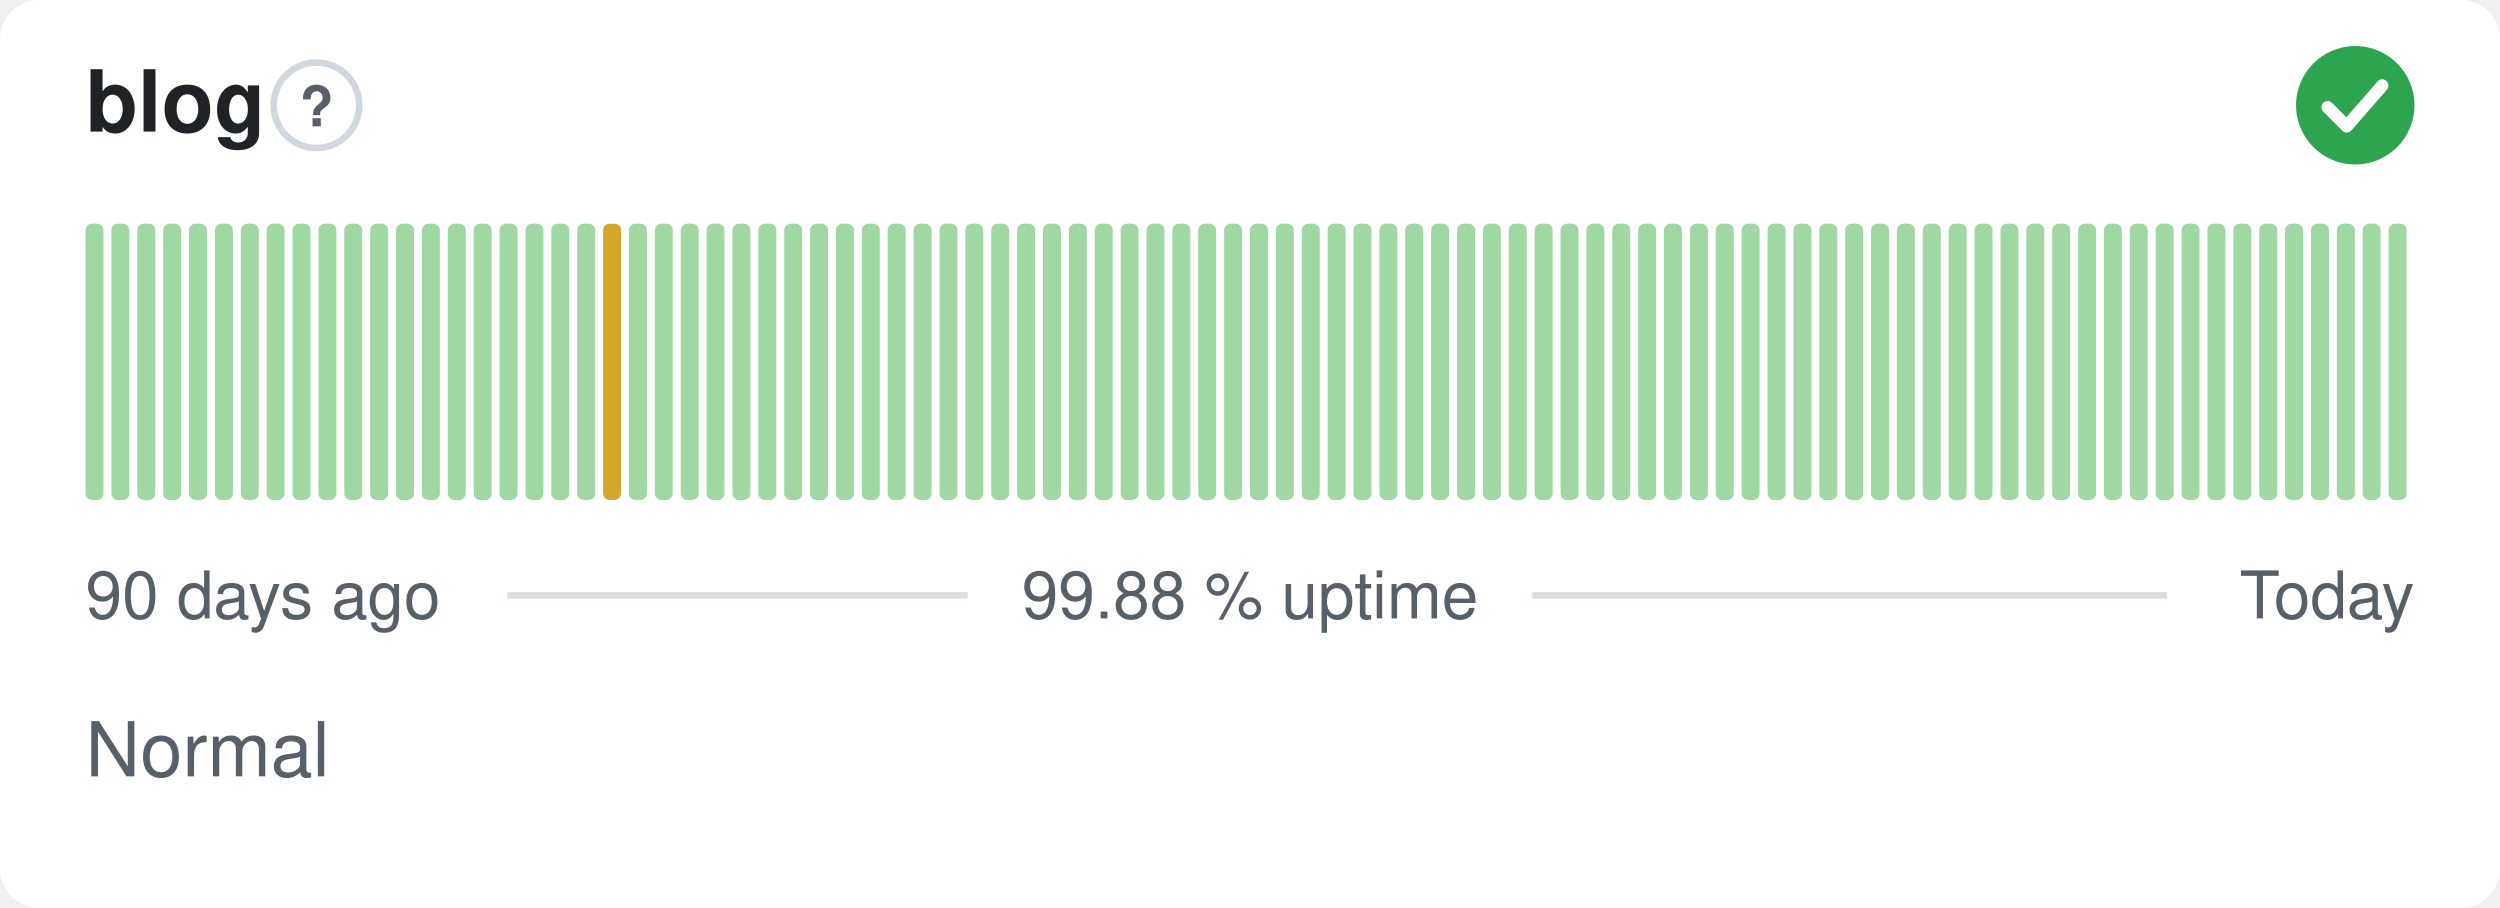
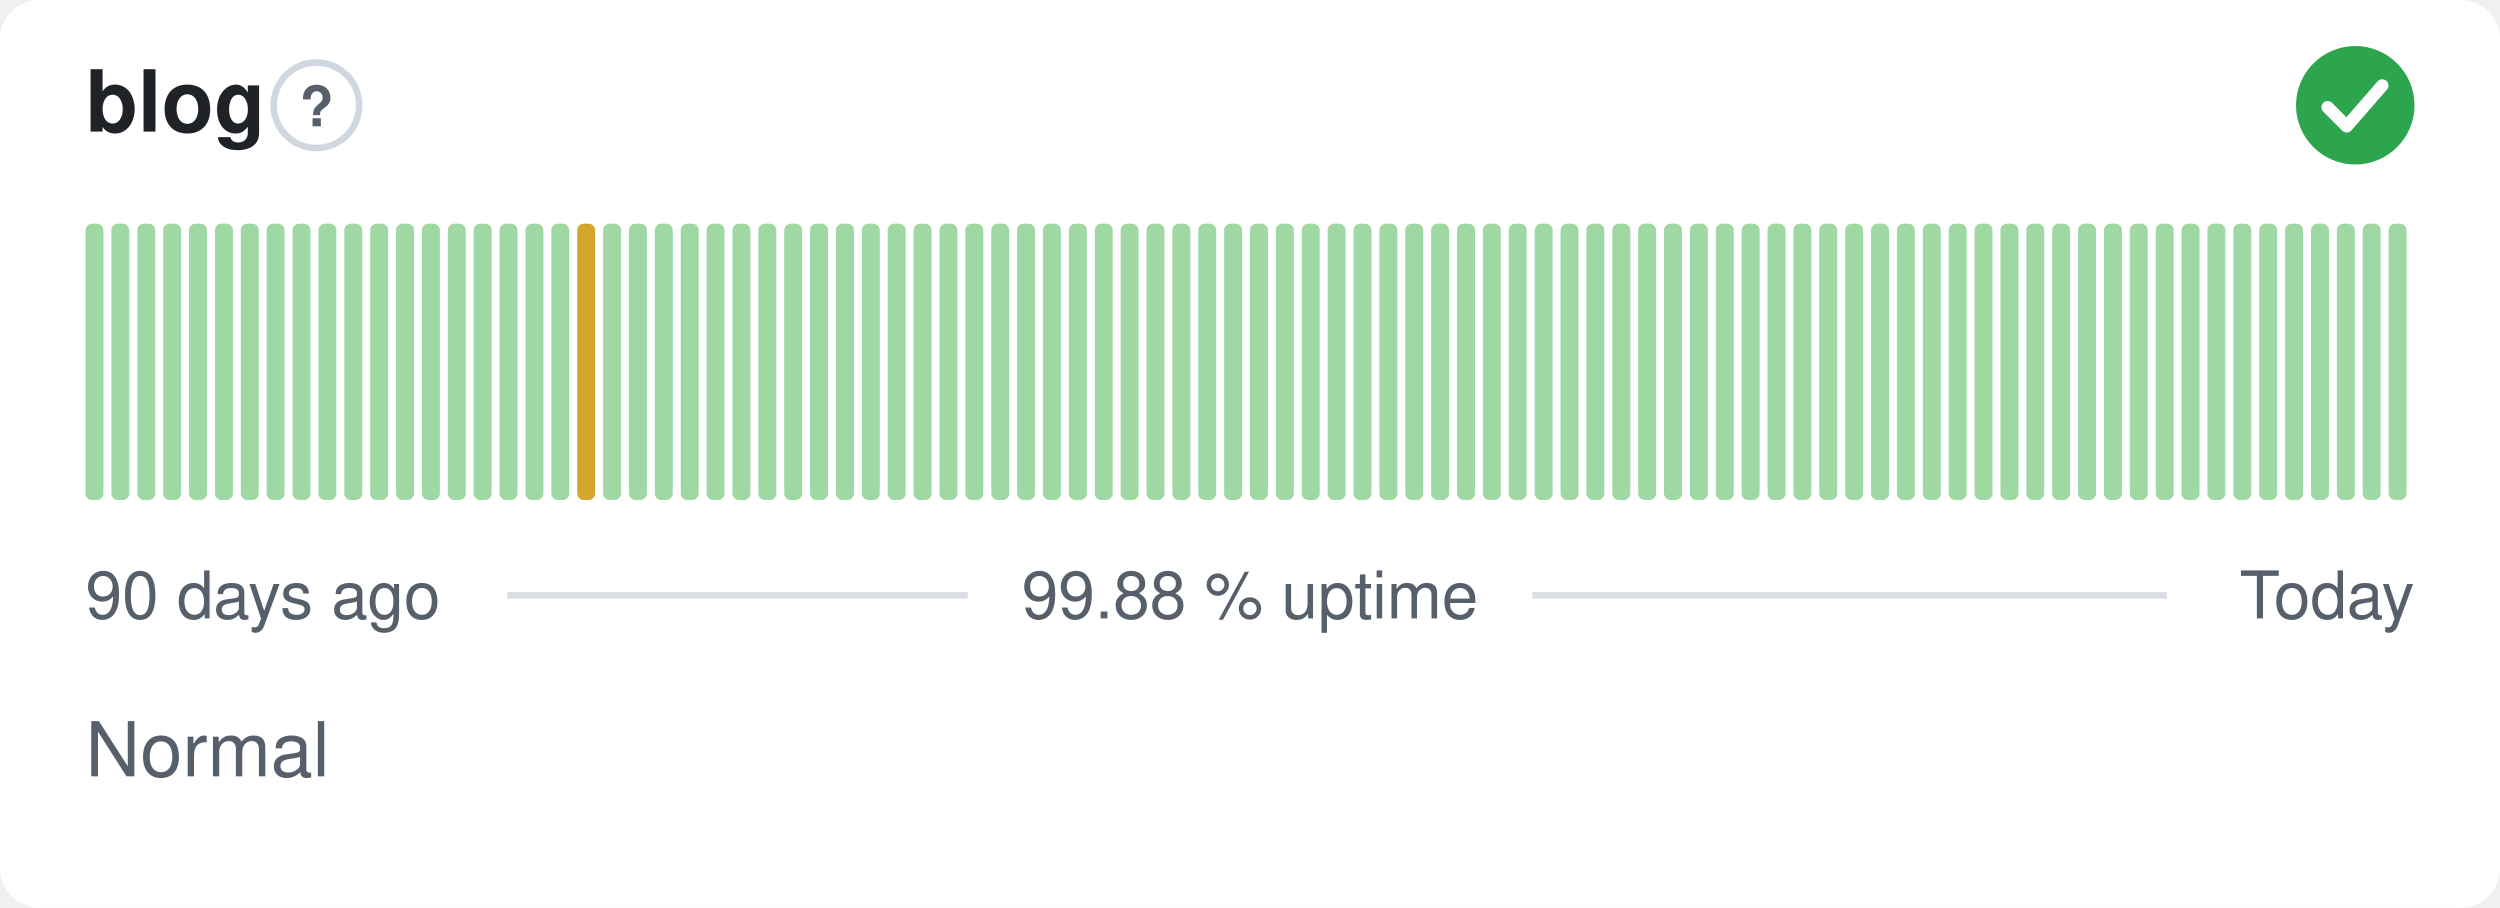
<svg xmlns="http://www.w3.org/2000/svg" width="380" height="138" viewBox="0 0 380 138" role="img" aria-label="blog: Normal, 99.88 % uptime over the last 90 days" font-family="-apple-system,BlinkMacSystemFont,'Segoe UI',Helvetica,Arial,sans-serif">
  <style>
    @media (prefers-color-scheme: dark) {
      .bg { fill: #0d1117 }
      .title { fill: #e6edf3 }
      .muted { fill: #8b949e }
      .hint { stroke: #30363d }
      .rule { stroke: #30363d }
      .nodata { fill: #21262d }
    }
  </style>
  <rect class="bg" width="380" height="138" rx="6" fill="#ffffff" />
  <text class="title" x="13" y="20" font-size="13" font-weight="600" fill="#1f2328">blog</text>
  <circle class="hint" cx="48.1" cy="16" r="6.5" fill="none" stroke="#d0d7de" stroke-width="1" />
  <text class="muted" x="48.1" y="19.2" text-anchor="middle" font-size="8.5" font-weight="700" fill="#57606a">?</text>
  <circle cx="358" cy="16" r="9" fill="#2da44e" />
  <path d="M353.80 16.30l2.90 2.90 5.40 -6.20" fill="none" stroke="#fff" stroke-width="1.89" stroke-linecap="round" stroke-linejoin="round" />
  <rect x="13.00" y="34.00" width="2.73" height="42.00" rx="1" fill="#9fd8a3" />
  <rect x="16.93" y="34.00" width="2.73" height="42.00" rx="1" fill="#9fd8a3" />
  <rect x="20.87" y="34.00" width="2.73" height="42.00" rx="1" fill="#9fd8a3" />
  <rect x="24.80" y="34.00" width="2.73" height="42.00" rx="1" fill="#9fd8a3" />
  <rect x="28.73" y="34.00" width="2.73" height="42.00" rx="1" fill="#9fd8a3" />
  <rect x="32.67" y="34.00" width="2.73" height="42.00" rx="1" fill="#9fd8a3" />
  <rect x="36.60" y="34.00" width="2.73" height="42.00" rx="1" fill="#9fd8a3" />
  <rect x="40.53" y="34.00" width="2.73" height="42.00" rx="1" fill="#9fd8a3" />
  <rect x="44.47" y="34.00" width="2.73" height="42.00" rx="1" fill="#9fd8a3" />
  <rect x="48.40" y="34.00" width="2.73" height="42.00" rx="1" fill="#9fd8a3" />
  <rect x="52.33" y="34.00" width="2.73" height="42.00" rx="1" fill="#9fd8a3" />
  <rect x="56.27" y="34.00" width="2.73" height="42.00" rx="1" fill="#9fd8a3" />
  <rect x="60.20" y="34.00" width="2.73" height="42.00" rx="1" fill="#9fd8a3" />
  <rect x="64.13" y="34.00" width="2.73" height="42.00" rx="1" fill="#9fd8a3" />
  <rect x="68.07" y="34.00" width="2.73" height="42.00" rx="1" fill="#9fd8a3" />
  <rect x="72.00" y="34.00" width="2.73" height="42.00" rx="1" fill="#9fd8a3" />
  <rect x="75.93" y="34.00" width="2.73" height="42.00" rx="1" fill="#9fd8a3" />
  <rect x="79.87" y="34.00" width="2.73" height="42.00" rx="1" fill="#9fd8a3" />
  <rect x="83.80" y="34.00" width="2.73" height="42.00" rx="1" fill="#9fd8a3" />
-   <rect x="87.73" y="34.00" width="2.73" height="42.00" rx="1" fill="#9fd8a3" />
-   <rect x="91.67" y="34.00" width="2.73" height="42.00" rx="1" fill="#d4a72c" />
+   <rect x="87.73" y="34.00" width="2.73" height="42.00" rx="1" fill="#d4a72c" />
+   <rect x="91.67" y="34.00" width="2.73" height="42.00" rx="1" fill="#9fd8a3" />
  <rect x="95.60" y="34.00" width="2.73" height="42.00" rx="1" fill="#9fd8a3" />
  <rect x="99.53" y="34.00" width="2.73" height="42.00" rx="1" fill="#9fd8a3" />
  <rect x="103.47" y="34.00" width="2.73" height="42.00" rx="1" fill="#9fd8a3" />
  <rect x="107.40" y="34.00" width="2.73" height="42.00" rx="1" fill="#9fd8a3" />
  <rect x="111.33" y="34.00" width="2.73" height="42.00" rx="1" fill="#9fd8a3" />
  <rect x="115.27" y="34.00" width="2.73" height="42.00" rx="1" fill="#9fd8a3" />
  <rect x="119.20" y="34.00" width="2.73" height="42.00" rx="1" fill="#9fd8a3" />
  <rect x="123.13" y="34.00" width="2.73" height="42.00" rx="1" fill="#9fd8a3" />
  <rect x="127.07" y="34.00" width="2.73" height="42.00" rx="1" fill="#9fd8a3" />
  <rect x="131.00" y="34.00" width="2.73" height="42.00" rx="1" fill="#9fd8a3" />
  <rect x="134.93" y="34.00" width="2.73" height="42.00" rx="1" fill="#9fd8a3" />
  <rect x="138.87" y="34.00" width="2.73" height="42.00" rx="1" fill="#9fd8a3" />
  <rect x="142.80" y="34.00" width="2.73" height="42.00" rx="1" fill="#9fd8a3" />
  <rect x="146.73" y="34.00" width="2.73" height="42.00" rx="1" fill="#9fd8a3" />
  <rect x="150.67" y="34.00" width="2.73" height="42.00" rx="1" fill="#9fd8a3" />
  <rect x="154.60" y="34.00" width="2.73" height="42.00" rx="1" fill="#9fd8a3" />
  <rect x="158.53" y="34.00" width="2.73" height="42.00" rx="1" fill="#9fd8a3" />
  <rect x="162.47" y="34.00" width="2.73" height="42.00" rx="1" fill="#9fd8a3" />
  <rect x="166.40" y="34.00" width="2.73" height="42.00" rx="1" fill="#9fd8a3" />
  <rect x="170.33" y="34.00" width="2.73" height="42.00" rx="1" fill="#9fd8a3" />
  <rect x="174.27" y="34.00" width="2.73" height="42.00" rx="1" fill="#9fd8a3" />
  <rect x="178.20" y="34.00" width="2.73" height="42.00" rx="1" fill="#9fd8a3" />
  <rect x="182.13" y="34.00" width="2.73" height="42.00" rx="1" fill="#9fd8a3" />
  <rect x="186.07" y="34.00" width="2.73" height="42.00" rx="1" fill="#9fd8a3" />
  <rect x="190.00" y="34.00" width="2.73" height="42.00" rx="1" fill="#9fd8a3" />
  <rect x="193.93" y="34.00" width="2.73" height="42.00" rx="1" fill="#9fd8a3" />
  <rect x="197.87" y="34.00" width="2.73" height="42.00" rx="1" fill="#9fd8a3" />
  <rect x="201.80" y="34.00" width="2.73" height="42.00" rx="1" fill="#9fd8a3" />
  <rect x="205.73" y="34.00" width="2.73" height="42.00" rx="1" fill="#9fd8a3" />
  <rect x="209.67" y="34.00" width="2.73" height="42.00" rx="1" fill="#9fd8a3" />
  <rect x="213.60" y="34.00" width="2.73" height="42.00" rx="1" fill="#9fd8a3" />
  <rect x="217.53" y="34.00" width="2.73" height="42.00" rx="1" fill="#9fd8a3" />
  <rect x="221.47" y="34.00" width="2.73" height="42.00" rx="1" fill="#9fd8a3" />
  <rect x="225.40" y="34.00" width="2.73" height="42.00" rx="1" fill="#9fd8a3" />
  <rect x="229.33" y="34.00" width="2.73" height="42.00" rx="1" fill="#9fd8a3" />
  <rect x="233.27" y="34.00" width="2.73" height="42.00" rx="1" fill="#9fd8a3" />
  <rect x="237.20" y="34.00" width="2.73" height="42.00" rx="1" fill="#9fd8a3" />
  <rect x="241.13" y="34.00" width="2.73" height="42.00" rx="1" fill="#9fd8a3" />
  <rect x="245.07" y="34.00" width="2.73" height="42.00" rx="1" fill="#9fd8a3" />
  <rect x="249.00" y="34.00" width="2.73" height="42.00" rx="1" fill="#9fd8a3" />
  <rect x="252.93" y="34.00" width="2.73" height="42.00" rx="1" fill="#9fd8a3" />
  <rect x="256.87" y="34.00" width="2.73" height="42.00" rx="1" fill="#9fd8a3" />
  <rect x="260.80" y="34.00" width="2.73" height="42.00" rx="1" fill="#9fd8a3" />
  <rect x="264.73" y="34.00" width="2.73" height="42.00" rx="1" fill="#9fd8a3" />
  <rect x="268.67" y="34.00" width="2.73" height="42.00" rx="1" fill="#9fd8a3" />
  <rect x="272.60" y="34.00" width="2.73" height="42.00" rx="1" fill="#9fd8a3" />
  <rect x="276.53" y="34.00" width="2.73" height="42.00" rx="1" fill="#9fd8a3" />
  <rect x="280.47" y="34.00" width="2.73" height="42.00" rx="1" fill="#9fd8a3" />
  <rect x="284.40" y="34.00" width="2.73" height="42.00" rx="1" fill="#9fd8a3" />
  <rect x="288.33" y="34.00" width="2.73" height="42.00" rx="1" fill="#9fd8a3" />
  <rect x="292.27" y="34.00" width="2.73" height="42.00" rx="1" fill="#9fd8a3" />
  <rect x="296.20" y="34.00" width="2.73" height="42.00" rx="1" fill="#9fd8a3" />
  <rect x="300.13" y="34.00" width="2.73" height="42.00" rx="1" fill="#9fd8a3" />
  <rect x="304.07" y="34.00" width="2.73" height="42.00" rx="1" fill="#9fd8a3" />
  <rect x="308.00" y="34.00" width="2.73" height="42.00" rx="1" fill="#9fd8a3" />
  <rect x="311.93" y="34.00" width="2.73" height="42.00" rx="1" fill="#9fd8a3" />
  <rect x="315.87" y="34.00" width="2.73" height="42.00" rx="1" fill="#9fd8a3" />
  <rect x="319.80" y="34.00" width="2.73" height="42.00" rx="1" fill="#9fd8a3" />
  <rect x="323.73" y="34.00" width="2.73" height="42.00" rx="1" fill="#9fd8a3" />
  <rect x="327.67" y="34.00" width="2.73" height="42.00" rx="1" fill="#9fd8a3" />
  <rect x="331.60" y="34.00" width="2.73" height="42.00" rx="1" fill="#9fd8a3" />
  <rect x="335.53" y="34.00" width="2.73" height="42.00" rx="1" fill="#9fd8a3" />
  <rect x="339.47" y="34.00" width="2.73" height="42.00" rx="1" fill="#9fd8a3" />
  <rect x="343.40" y="34.00" width="2.73" height="42.00" rx="1" fill="#9fd8a3" />
  <rect x="347.33" y="34.00" width="2.73" height="42.00" rx="1" fill="#9fd8a3" />
  <rect x="351.27" y="34.00" width="2.73" height="42.00" rx="1" fill="#9fd8a3" />
  <rect x="355.20" y="34.00" width="2.73" height="42.00" rx="1" fill="#9fd8a3" />
  <rect x="359.13" y="34.00" width="2.73" height="42.00" rx="1" fill="#9fd8a3" />
  <rect x="363.07" y="34.00" width="2.73" height="42.00" rx="1" fill="#9fd8a3" />
  <text class="muted" x="13" y="94" font-size="10" fill="#57606a">90 days ago</text>
  <text class="muted" x="190" y="94" text-anchor="middle" font-size="10" fill="#57606a">99.88 % uptime</text>
  <text class="muted" x="367" y="94" text-anchor="end" font-size="10" fill="#57606a">Today</text>
  <line class="rule" x1="77.1" y1="90.5" x2="147.1" y2="90.5" stroke="#d8dee4" stroke-width="1" />
  <line class="rule" x1="232.9" y1="90.5" x2="329.4" y2="90.5" stroke="#d8dee4" stroke-width="1" />
  <text class="muted" x="13" y="118" font-size="11.5" fill="#57606a">Normal</text>
</svg>
